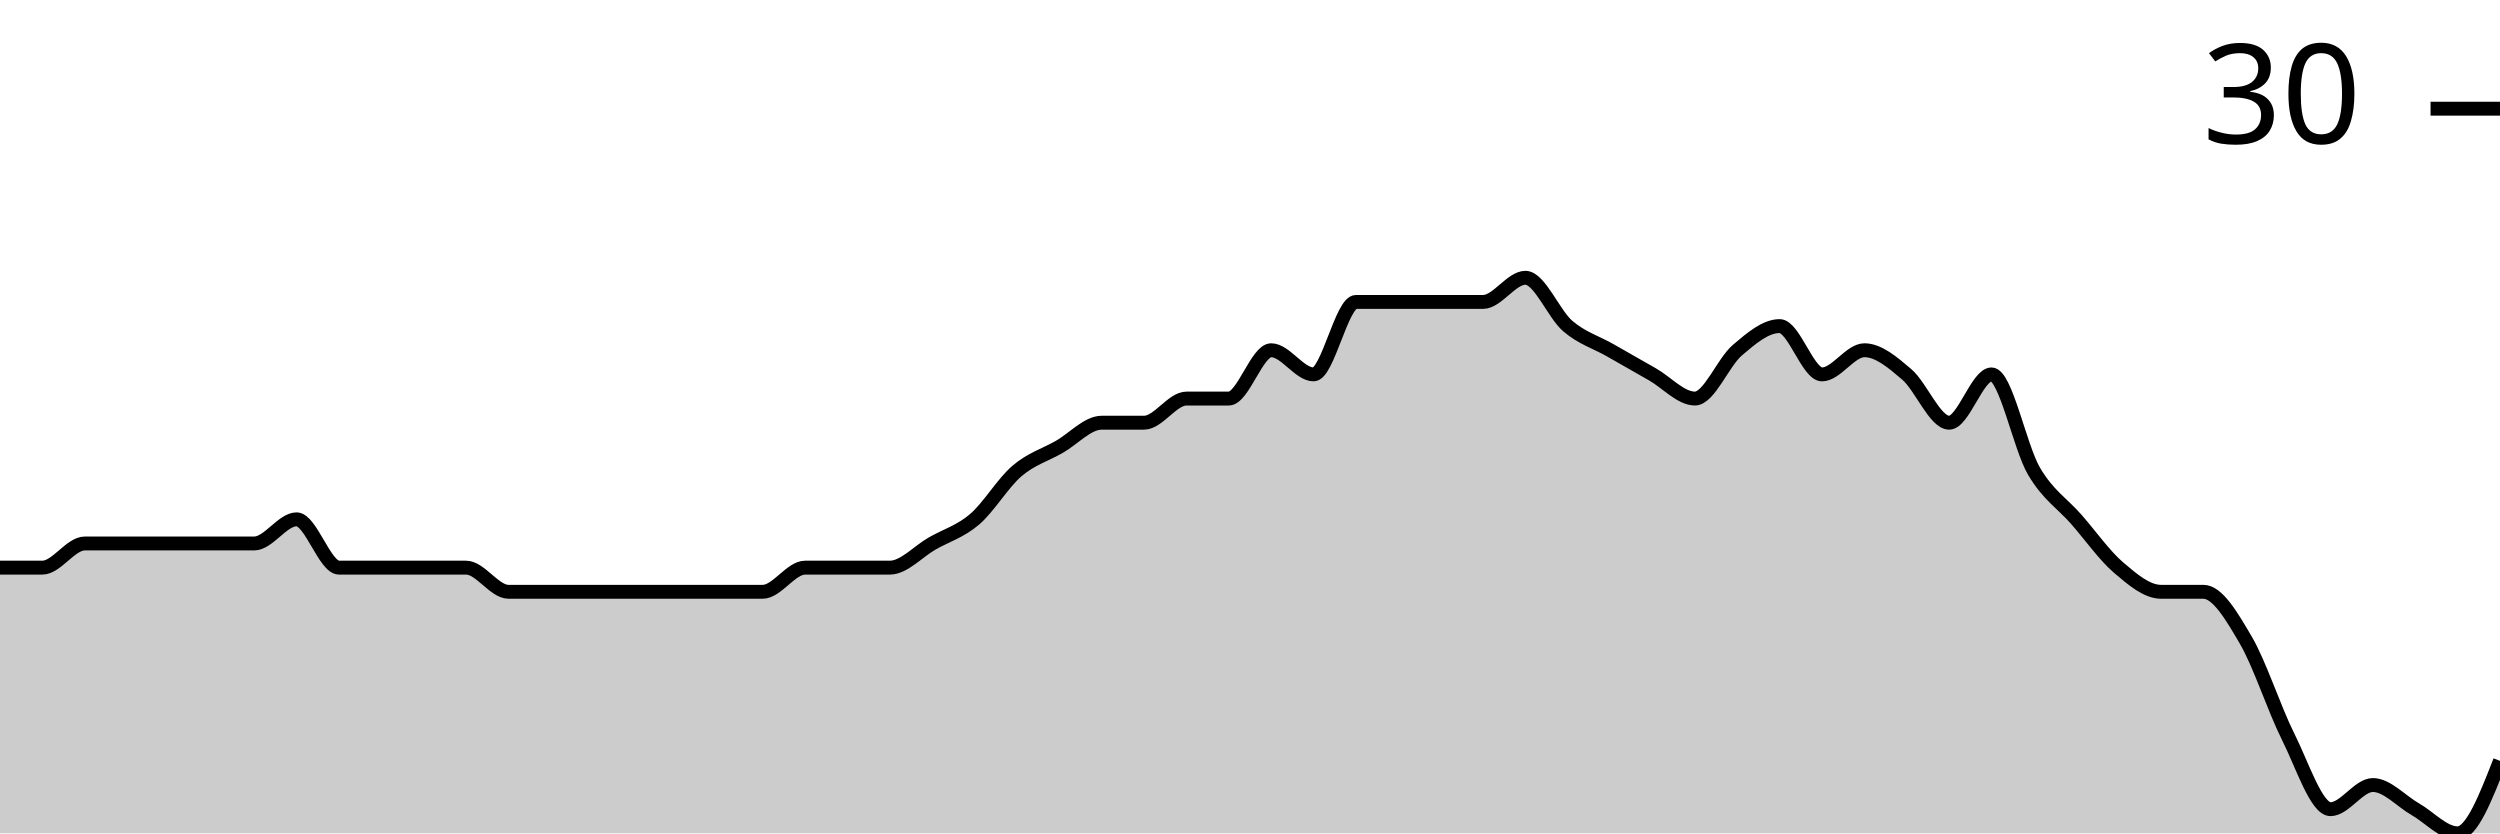
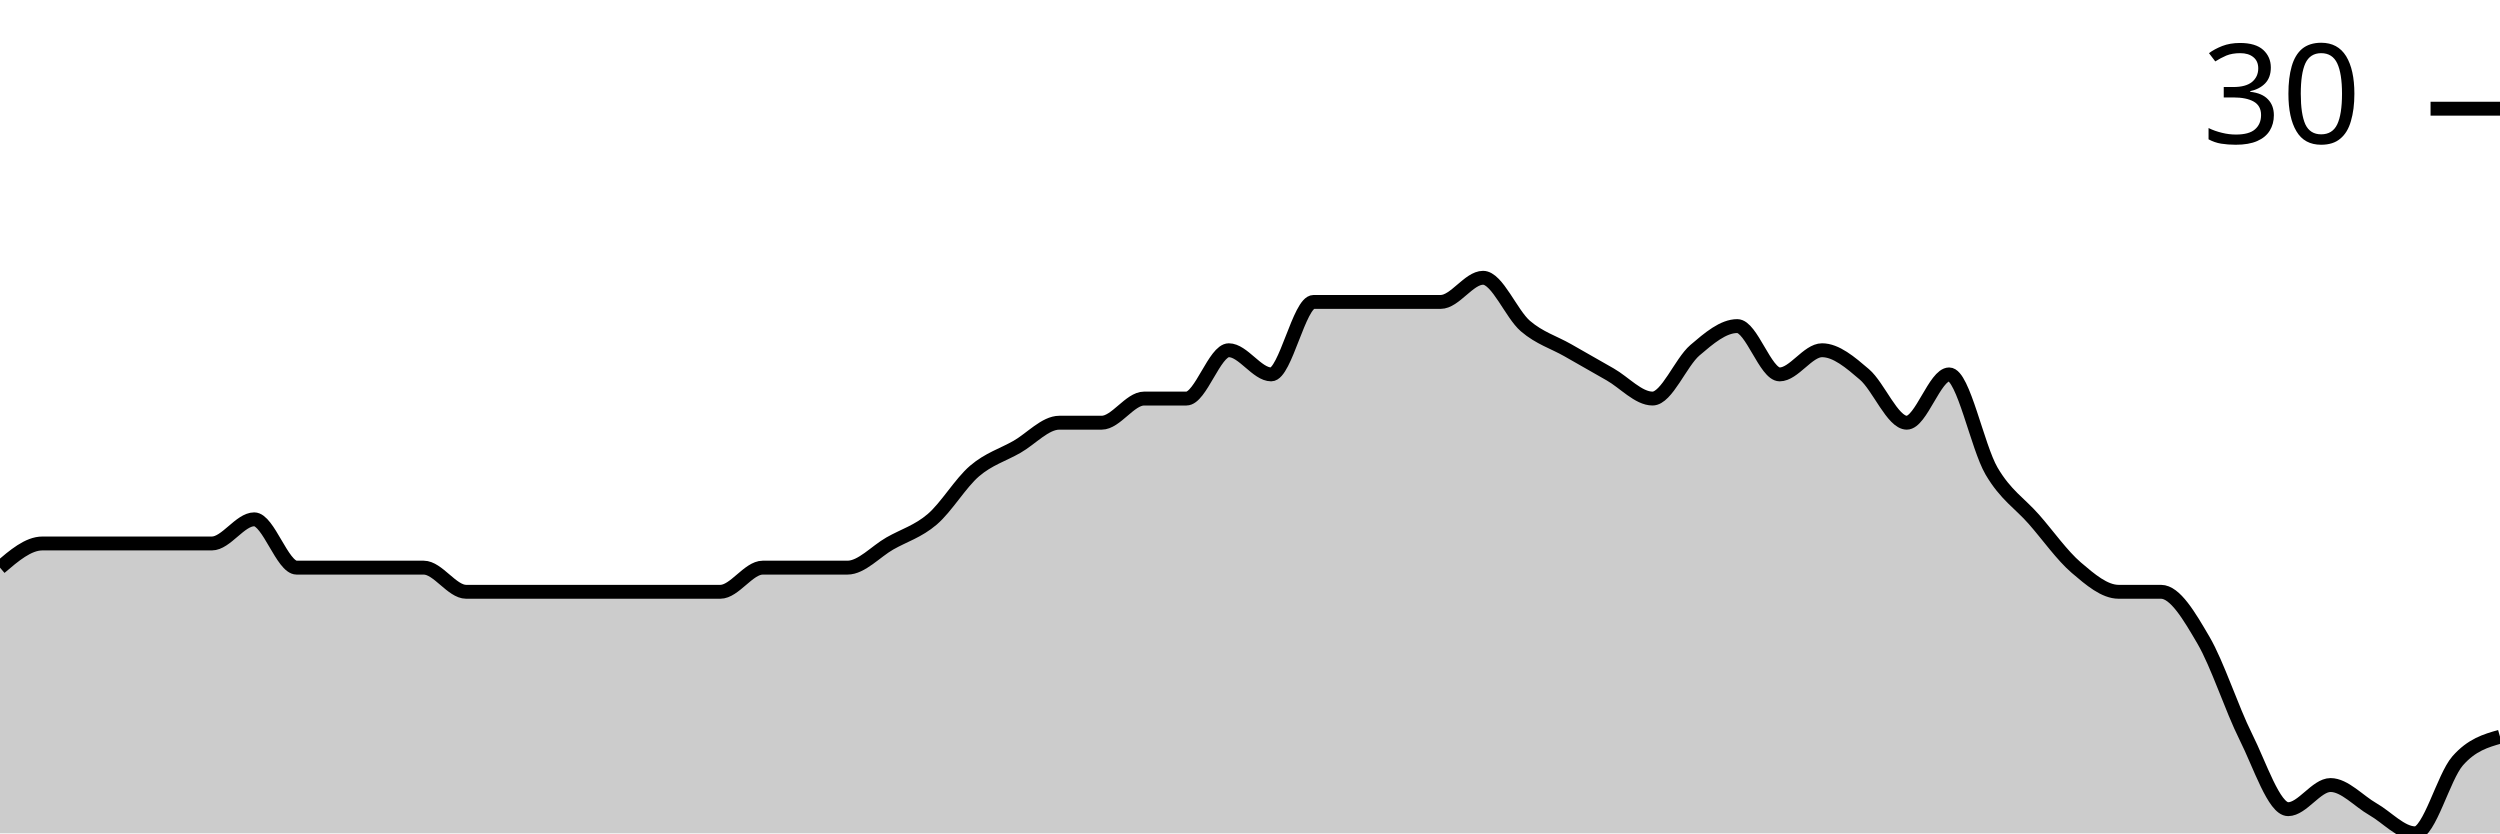
<svg xmlns="http://www.w3.org/2000/svg" viewBox="0 0 180 60">
  <g transform="translate(0,20)">
-     <path class="area" fill="rgba(0, 0, 0, 0.2)" d="M0,20.87C1.017,20.87,2.034,20.87,3.051,20.87C4.068,20.87,5.085,19.13,6.102,19.13C7.119,19.13,8.136,19.13,9.153,19.13C10.169,19.13,11.186,19.13,12.203,19.13C13.22,19.13,14.237,19.13,15.254,19.13C16.271,19.13,17.288,19.13,18.305,19.13C19.322,19.13,20.339,17.391,21.356,17.391C22.373,17.391,23.39,20.87,24.407,20.87C25.424,20.87,26.441,20.87,27.458,20.87C28.475,20.87,29.492,20.87,30.508,20.87C31.525,20.87,32.542,20.87,33.559,20.87C34.576,20.87,35.593,22.609,36.61,22.609C37.627,22.609,38.644,22.609,39.661,22.609C40.678,22.609,41.695,22.609,42.712,22.609C43.729,22.609,44.746,22.609,45.763,22.609C46.78,22.609,47.797,22.609,48.814,22.609C49.831,22.609,50.847,22.609,51.864,22.609C52.881,22.609,53.898,22.609,54.915,22.609C55.932,22.609,56.949,20.87,57.966,20.87C58.983,20.87,60,20.87,61.017,20.87C62.034,20.87,63.051,20.87,64.068,20.87C65.085,20.87,66.102,19.71,67.119,19.13C68.136,18.551,69.153,18.261,70.169,17.391C71.186,16.522,72.203,14.783,73.22,13.913C74.237,13.043,75.254,12.754,76.271,12.174C77.288,11.594,78.305,10.435,79.322,10.435C80.339,10.435,81.356,10.435,82.373,10.435C83.39,10.435,84.407,8.696,85.424,8.696C86.441,8.696,87.458,8.696,88.475,8.696C89.492,8.696,90.508,5.217,91.525,5.217C92.542,5.217,93.559,6.957,94.576,6.957C95.593,6.957,96.61,1.739,97.627,1.739C98.644,1.739,99.661,1.739,100.678,1.739C101.695,1.739,102.712,1.739,103.729,1.739C104.746,1.739,105.763,1.739,106.78,1.739C107.797,1.739,108.814,0,109.831,0C110.847,0,111.864,2.609,112.881,3.478C113.898,4.348,114.915,4.638,115.932,5.217C116.949,5.797,117.966,6.377,118.983,6.957C120,7.536,121.017,8.696,122.034,8.696C123.051,8.696,124.068,6.087,125.085,5.217C126.102,4.348,127.119,3.478,128.136,3.478C129.153,3.478,130.169,6.957,131.186,6.957C132.203,6.957,133.22,5.217,134.237,5.217C135.254,5.217,136.271,6.087,137.288,6.957C138.305,7.826,139.322,10.435,140.339,10.435C141.356,10.435,142.373,6.957,143.39,6.957C144.407,6.957,145.424,12.174,146.441,13.913C147.458,15.652,148.475,16.232,149.492,17.391C150.508,18.551,151.525,20,152.542,20.87C153.559,21.739,154.576,22.609,155.593,22.609C156.61,22.609,157.627,22.609,158.644,22.609C159.661,22.609,160.678,24.348,161.695,26.087C162.712,27.826,163.729,31.014,164.746,33.043C165.763,35.072,166.78,38.261,167.797,38.261C168.814,38.261,169.831,36.522,170.847,36.522C171.864,36.522,172.881,37.681,173.898,38.261C174.915,38.841,175.932,40,176.949,40C177.966,40,178.983,37.391,180,34.783L180,40C178.983,40,177.966,40,176.949,40C175.932,40,174.915,40,173.898,40C172.881,40,171.864,40,170.847,40C169.831,40,168.814,40,167.797,40C166.78,40,165.763,40,164.746,40C163.729,40,162.712,40,161.695,40C160.678,40,159.661,40,158.644,40C157.627,40,156.61,40,155.593,40C154.576,40,153.559,40,152.542,40C151.525,40,150.508,40,149.492,40C148.475,40,147.458,40,146.441,40C145.424,40,144.407,40,143.39,40C142.373,40,141.356,40,140.339,40C139.322,40,138.305,40,137.288,40C136.271,40,135.254,40,134.237,40C133.22,40,132.203,40,131.186,40C130.169,40,129.153,40,128.136,40C127.119,40,126.102,40,125.085,40C124.068,40,123.051,40,122.034,40C121.017,40,120,40,118.983,40C117.966,40,116.949,40,115.932,40C114.915,40,113.898,40,112.881,40C111.864,40,110.847,40,109.831,40C108.814,40,107.797,40,106.78,40C105.763,40,104.746,40,103.729,40C102.712,40,101.695,40,100.678,40C99.661,40,98.644,40,97.627,40C96.61,40,95.593,40,94.576,40C93.559,40,92.542,40,91.525,40C90.508,40,89.492,40,88.475,40C87.458,40,86.441,40,85.424,40C84.407,40,83.39,40,82.373,40C81.356,40,80.339,40,79.322,40C78.305,40,77.288,40,76.271,40C75.254,40,74.237,40,73.22,40C72.203,40,71.186,40,70.169,40C69.153,40,68.136,40,67.119,40C66.102,40,65.085,40,64.068,40C63.051,40,62.034,40,61.017,40C60,40,58.983,40,57.966,40C56.949,40,55.932,40,54.915,40C53.898,40,52.881,40,51.864,40C50.847,40,49.831,40,48.814,40C47.797,40,46.78,40,45.763,40C44.746,40,43.729,40,42.712,40C41.695,40,40.678,40,39.661,40C38.644,40,37.627,40,36.61,40C35.593,40,34.576,40,33.559,40C32.542,40,31.525,40,30.508,40C29.492,40,28.475,40,27.458,40C26.441,40,25.424,40,24.407,40C23.39,40,22.373,40,21.356,40C20.339,40,19.322,40,18.305,40C17.288,40,16.271,40,15.254,40C14.237,40,13.22,40,12.203,40C11.186,40,10.169,40,9.153,40C8.136,40,7.119,40,6.102,40C5.085,40,4.068,40,3.051,40C2.034,40,1.017,40,0,40Z" />
-     <path class="line" stroke="black" fill="none" d="M0,20.87C1.017,20.87,2.034,20.87,3.051,20.87C4.068,20.87,5.085,19.13,6.102,19.13C7.119,19.13,8.136,19.13,9.153,19.13C10.169,19.13,11.186,19.13,12.203,19.13C13.22,19.13,14.237,19.13,15.254,19.13C16.271,19.13,17.288,19.13,18.305,19.13C19.322,19.13,20.339,17.391,21.356,17.391C22.373,17.391,23.39,20.87,24.407,20.87C25.424,20.87,26.441,20.87,27.458,20.87C28.475,20.87,29.492,20.87,30.508,20.87C31.525,20.87,32.542,20.87,33.559,20.87C34.576,20.87,35.593,22.609,36.61,22.609C37.627,22.609,38.644,22.609,39.661,22.609C40.678,22.609,41.695,22.609,42.712,22.609C43.729,22.609,44.746,22.609,45.763,22.609C46.78,22.609,47.797,22.609,48.814,22.609C49.831,22.609,50.847,22.609,51.864,22.609C52.881,22.609,53.898,22.609,54.915,22.609C55.932,22.609,56.949,20.87,57.966,20.87C58.983,20.87,60,20.87,61.017,20.87C62.034,20.87,63.051,20.87,64.068,20.87C65.085,20.87,66.102,19.71,67.119,19.13C68.136,18.551,69.153,18.261,70.169,17.391C71.186,16.522,72.203,14.783,73.22,13.913C74.237,13.043,75.254,12.754,76.271,12.174C77.288,11.594,78.305,10.435,79.322,10.435C80.339,10.435,81.356,10.435,82.373,10.435C83.39,10.435,84.407,8.696,85.424,8.696C86.441,8.696,87.458,8.696,88.475,8.696C89.492,8.696,90.508,5.217,91.525,5.217C92.542,5.217,93.559,6.957,94.576,6.957C95.593,6.957,96.61,1.739,97.627,1.739C98.644,1.739,99.661,1.739,100.678,1.739C101.695,1.739,102.712,1.739,103.729,1.739C104.746,1.739,105.763,1.739,106.78,1.739C107.797,1.739,108.814,0,109.831,0C110.847,0,111.864,2.609,112.881,3.478C113.898,4.348,114.915,4.638,115.932,5.217C116.949,5.797,117.966,6.377,118.983,6.957C120,7.536,121.017,8.696,122.034,8.696C123.051,8.696,124.068,6.087,125.085,5.217C126.102,4.348,127.119,3.478,128.136,3.478C129.153,3.478,130.169,6.957,131.186,6.957C132.203,6.957,133.22,5.217,134.237,5.217C135.254,5.217,136.271,6.087,137.288,6.957C138.305,7.826,139.322,10.435,140.339,10.435C141.356,10.435,142.373,6.957,143.39,6.957C144.407,6.957,145.424,12.174,146.441,13.913C147.458,15.652,148.475,16.232,149.492,17.391C150.508,18.551,151.525,20,152.542,20.87C153.559,21.739,154.576,22.609,155.593,22.609C156.61,22.609,157.627,22.609,158.644,22.609C159.661,22.609,160.678,24.348,161.695,26.087C162.712,27.826,163.729,31.014,164.746,33.043C165.763,35.072,166.78,38.261,167.797,38.261C168.814,38.261,169.831,36.522,170.847,36.522C171.864,36.522,172.881,37.681,173.898,38.261C174.915,38.841,175.932,40,176.949,40C177.966,40,178.983,37.391,180,34.783" />
+     <path class="area" fill="rgba(0, 0, 0, 0.2)" d="M0,20.87C1.017,20,2.034,19.13,3.051,19.13C4.068,19.13,5.085,19.13,6.102,19.13C7.119,19.13,8.136,19.13,9.153,19.13C10.169,19.13,11.186,19.13,12.203,19.13C13.22,19.13,14.237,19.13,15.254,19.13C16.271,19.13,17.288,17.391,18.305,17.391C19.322,17.391,20.339,20.87,21.356,20.87C22.373,20.87,23.39,20.87,24.407,20.87C25.424,20.87,26.441,20.87,27.458,20.87C28.475,20.87,29.492,20.87,30.508,20.87C31.525,20.87,32.542,22.609,33.559,22.609C34.576,22.609,35.593,22.609,36.61,22.609C37.627,22.609,38.644,22.609,39.661,22.609C40.678,22.609,41.695,22.609,42.712,22.609C43.729,22.609,44.746,22.609,45.763,22.609C46.78,22.609,47.797,22.609,48.814,22.609C49.831,22.609,50.847,22.609,51.864,22.609C52.881,22.609,53.898,20.87,54.915,20.87C55.932,20.87,56.949,20.87,57.966,20.87C58.983,20.87,60,20.87,61.017,20.87C62.034,20.87,63.051,19.71,64.068,19.13C65.085,18.551,66.102,18.261,67.119,17.391C68.136,16.522,69.153,14.783,70.169,13.913C71.186,13.043,72.203,12.754,73.22,12.174C74.237,11.594,75.254,10.435,76.271,10.435C77.288,10.435,78.305,10.435,79.322,10.435C80.339,10.435,81.356,8.696,82.373,8.696C83.39,8.696,84.407,8.696,85.424,8.696C86.441,8.696,87.458,5.217,88.475,5.217C89.492,5.217,90.508,6.957,91.525,6.957C92.542,6.957,93.559,1.739,94.576,1.739C95.593,1.739,96.61,1.739,97.627,1.739C98.644,1.739,99.661,1.739,100.678,1.739C101.695,1.739,102.712,1.739,103.729,1.739C104.746,1.739,105.763,0,106.78,0C107.797,0,108.814,2.609,109.831,3.478C110.847,4.348,111.864,4.638,112.881,5.217C113.898,5.797,114.915,6.377,115.932,6.957C116.949,7.536,117.966,8.696,118.983,8.696C120,8.696,121.017,6.087,122.034,5.217C123.051,4.348,124.068,3.478,125.085,3.478C126.102,3.478,127.119,6.957,128.136,6.957C129.153,6.957,130.169,5.217,131.186,5.217C132.203,5.217,133.22,6.087,134.237,6.957C135.254,7.826,136.271,10.435,137.288,10.435C138.305,10.435,139.322,6.957,140.339,6.957C141.356,6.957,142.373,12.174,143.39,13.913C144.407,15.652,145.424,16.232,146.441,17.391C147.458,18.551,148.475,20,149.492,20.87C150.508,21.739,151.525,22.609,152.542,22.609C153.559,22.609,154.576,22.609,155.593,22.609C156.61,22.609,157.627,24.348,158.644,26.087C159.661,27.826,160.678,31.014,161.695,33.043C162.712,35.072,163.729,38.261,164.746,38.261C165.763,38.261,166.78,36.522,167.797,36.522C168.814,36.522,169.831,37.681,170.847,38.261C171.864,38.841,172.881,40,173.898,40C174.915,40,175.932,35.942,176.949,34.783C177.966,33.623,178.983,33.333,180,33.043L180,40C178.983,40,177.966,40,176.949,40C175.932,40,174.915,40,173.898,40C172.881,40,171.864,40,170.847,40C169.831,40,168.814,40,167.797,40C166.78,40,165.763,40,164.746,40C163.729,40,162.712,40,161.695,40C160.678,40,159.661,40,158.644,40C157.627,40,156.61,40,155.593,40C154.576,40,153.559,40,152.542,40C151.525,40,150.508,40,149.492,40C148.475,40,147.458,40,146.441,40C145.424,40,144.407,40,143.39,40C142.373,40,141.356,40,140.339,40C139.322,40,138.305,40,137.288,40C136.271,40,135.254,40,134.237,40C133.22,40,132.203,40,131.186,40C130.169,40,129.153,40,128.136,40C127.119,40,126.102,40,125.085,40C124.068,40,123.051,40,122.034,40C121.017,40,120,40,118.983,40C117.966,40,116.949,40,115.932,40C114.915,40,113.898,40,112.881,40C111.864,40,110.847,40,109.831,40C108.814,40,107.797,40,106.78,40C105.763,40,104.746,40,103.729,40C102.712,40,101.695,40,100.678,40C99.661,40,98.644,40,97.627,40C96.61,40,95.593,40,94.576,40C93.559,40,92.542,40,91.525,40C90.508,40,89.492,40,88.475,40C87.458,40,86.441,40,85.424,40C84.407,40,83.39,40,82.373,40C81.356,40,80.339,40,79.322,40C78.305,40,77.288,40,76.271,40C75.254,40,74.237,40,73.22,40C72.203,40,71.186,40,70.169,40C69.153,40,68.136,40,67.119,40C66.102,40,65.085,40,64.068,40C63.051,40,62.034,40,61.017,40C60,40,58.983,40,57.966,40C56.949,40,55.932,40,54.915,40C53.898,40,52.881,40,51.864,40C50.847,40,49.831,40,48.814,40C47.797,40,46.78,40,45.763,40C44.746,40,43.729,40,42.712,40C41.695,40,40.678,40,39.661,40C38.644,40,37.627,40,36.61,40C35.593,40,34.576,40,33.559,40C32.542,40,31.525,40,30.508,40C29.492,40,28.475,40,27.458,40C26.441,40,25.424,40,24.407,40C23.39,40,22.373,40,21.356,40C20.339,40,19.322,40,18.305,40C17.288,40,16.271,40,15.254,40C14.237,40,13.22,40,12.203,40C11.186,40,10.169,40,9.153,40C8.136,40,7.119,40,6.102,40C5.085,40,4.068,40,3.051,40C2.034,40,1.017,40,0,40Z" />
+     <path class="line" stroke="black" fill="none" d="M0,20.87C1.017,20,2.034,19.13,3.051,19.13C4.068,19.13,5.085,19.13,6.102,19.13C7.119,19.13,8.136,19.13,9.153,19.13C10.169,19.13,11.186,19.13,12.203,19.13C13.22,19.13,14.237,19.13,15.254,19.13C16.271,19.13,17.288,17.391,18.305,17.391C19.322,17.391,20.339,20.87,21.356,20.87C22.373,20.87,23.39,20.87,24.407,20.87C25.424,20.87,26.441,20.87,27.458,20.87C28.475,20.87,29.492,20.87,30.508,20.87C31.525,20.87,32.542,22.609,33.559,22.609C34.576,22.609,35.593,22.609,36.61,22.609C37.627,22.609,38.644,22.609,39.661,22.609C40.678,22.609,41.695,22.609,42.712,22.609C43.729,22.609,44.746,22.609,45.763,22.609C46.78,22.609,47.797,22.609,48.814,22.609C49.831,22.609,50.847,22.609,51.864,22.609C52.881,22.609,53.898,20.87,54.915,20.87C55.932,20.87,56.949,20.87,57.966,20.87C58.983,20.87,60,20.87,61.017,20.87C62.034,20.87,63.051,19.71,64.068,19.13C65.085,18.551,66.102,18.261,67.119,17.391C68.136,16.522,69.153,14.783,70.169,13.913C71.186,13.043,72.203,12.754,73.22,12.174C74.237,11.594,75.254,10.435,76.271,10.435C77.288,10.435,78.305,10.435,79.322,10.435C80.339,10.435,81.356,8.696,82.373,8.696C83.39,8.696,84.407,8.696,85.424,8.696C86.441,8.696,87.458,5.217,88.475,5.217C89.492,5.217,90.508,6.957,91.525,6.957C92.542,6.957,93.559,1.739,94.576,1.739C95.593,1.739,96.61,1.739,97.627,1.739C98.644,1.739,99.661,1.739,100.678,1.739C101.695,1.739,102.712,1.739,103.729,1.739C104.746,1.739,105.763,0,106.78,0C107.797,0,108.814,2.609,109.831,3.478C110.847,4.348,111.864,4.638,112.881,5.217C113.898,5.797,114.915,6.377,115.932,6.957C116.949,7.536,117.966,8.696,118.983,8.696C120,8.696,121.017,6.087,122.034,5.217C123.051,4.348,124.068,3.478,125.085,3.478C126.102,3.478,127.119,6.957,128.136,6.957C129.153,6.957,130.169,5.217,131.186,5.217C132.203,5.217,133.22,6.087,134.237,6.957C135.254,7.826,136.271,10.435,137.288,10.435C138.305,10.435,139.322,6.957,140.339,6.957C141.356,6.957,142.373,12.174,143.39,13.913C144.407,15.652,145.424,16.232,146.441,17.391C147.458,18.551,148.475,20,149.492,20.87C150.508,21.739,151.525,22.609,152.542,22.609C153.559,22.609,154.576,22.609,155.593,22.609C156.61,22.609,157.627,24.348,158.644,26.087C159.661,27.826,160.678,31.014,161.695,33.043C162.712,35.072,163.729,38.261,164.746,38.261C165.763,38.261,166.78,36.522,167.797,36.522C168.814,36.522,169.831,37.681,170.847,38.261C171.864,38.841,172.881,40,173.898,40C174.915,40,175.932,35.942,176.949,34.783C177.966,33.623,178.983,33.333,180,33.043" />
    <path class="axis-ceiling" stroke-width="1" stroke="black" fill="none" d="M175,-12.174L180,-12.174" />
    <text class="axis-ceiling-label" font-family="sans-serif" text-anchor="end" font-size="10px" x="170" y="-9.674">30</text>
  </g>
</svg>
